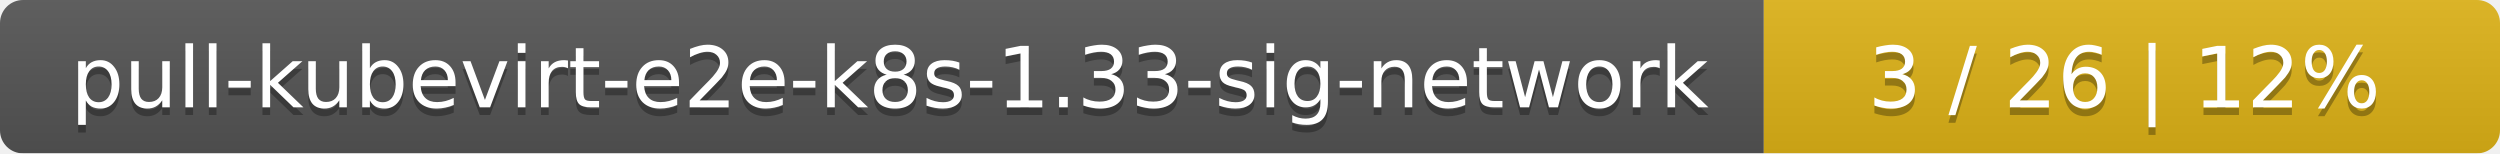
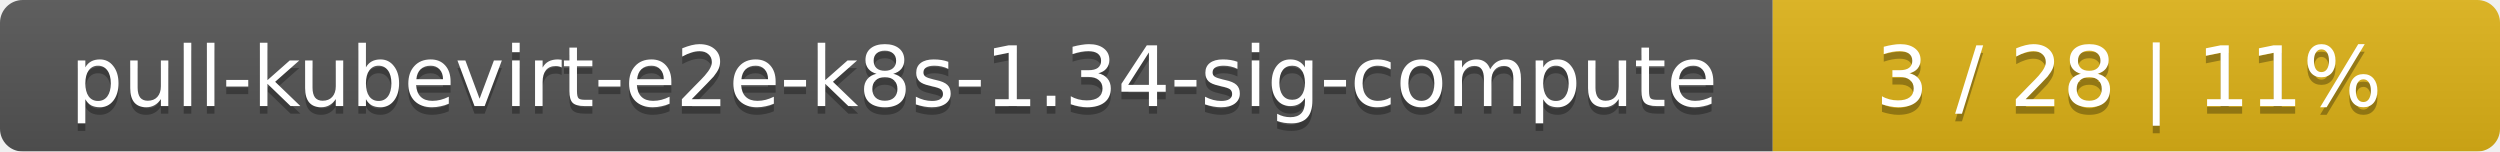
- <svg xmlns="http://www.w3.org/2000/svg" width="326" height="20">
+ <svg xmlns="http://www.w3.org/2000/svg" width="330" height="20">
  <linearGradient id="smooth" x2="0" y2="100%">
    <stop offset="0" stop-color="#bbb" stop-opacity=".1" />
    <stop offset="1" stop-opacity=".1" />
  </linearGradient>
  <mask id="round">
-     <rect width="326" height="20" rx="3" fill="#fff" />
+     <rect width="330" height="20" rx="3" fill="#fff" />
  </mask>
  <g mask="url(#round)">
-     <rect width="230" height="20" fill="#555" />
-     <rect x="230" width="96" height="20" fill="#dfb317" />
-     <rect width="326" height="20" fill="url(#smooth)" />
+     <rect width="234" height="20" fill="#555" />
+     <rect x="234" width="96" height="20" fill="#dfb317" />
+     <rect width="330" height="20" fill="url(#smooth)" />
  </g>
  <g fill="#fff" text-anchor="middle" font-family="DejaVu Sans,Verdana,Geneva,sans-serif" font-size="11">
-     <text x="116" y="15" fill="#010101" fill-opacity=".3">pull-kubevirt-e2e-k8s-1.33-sig-network</text>
-     <text x="116" y="14">pull-kubevirt-e2e-k8s-1.33-sig-network</text>
-     <text x="277" y="15" fill="#010101" fill-opacity=".3">3 / 26    |    12%</text>
-     <text x="277" y="14">3 / 26    |    12%</text>
+     <text x="118" y="15" fill="#010101" fill-opacity=".3">pull-kubevirt-e2e-k8s-1.34-sig-compute</text>
+     <text x="118" y="14">pull-kubevirt-e2e-k8s-1.34-sig-compute</text>
+     <text x="281" y="15" fill="#010101" fill-opacity=".3">3 / 28    |    11%</text>
+     <text x="281" y="14">3 / 28    |    11%</text>
  </g>
</svg>
